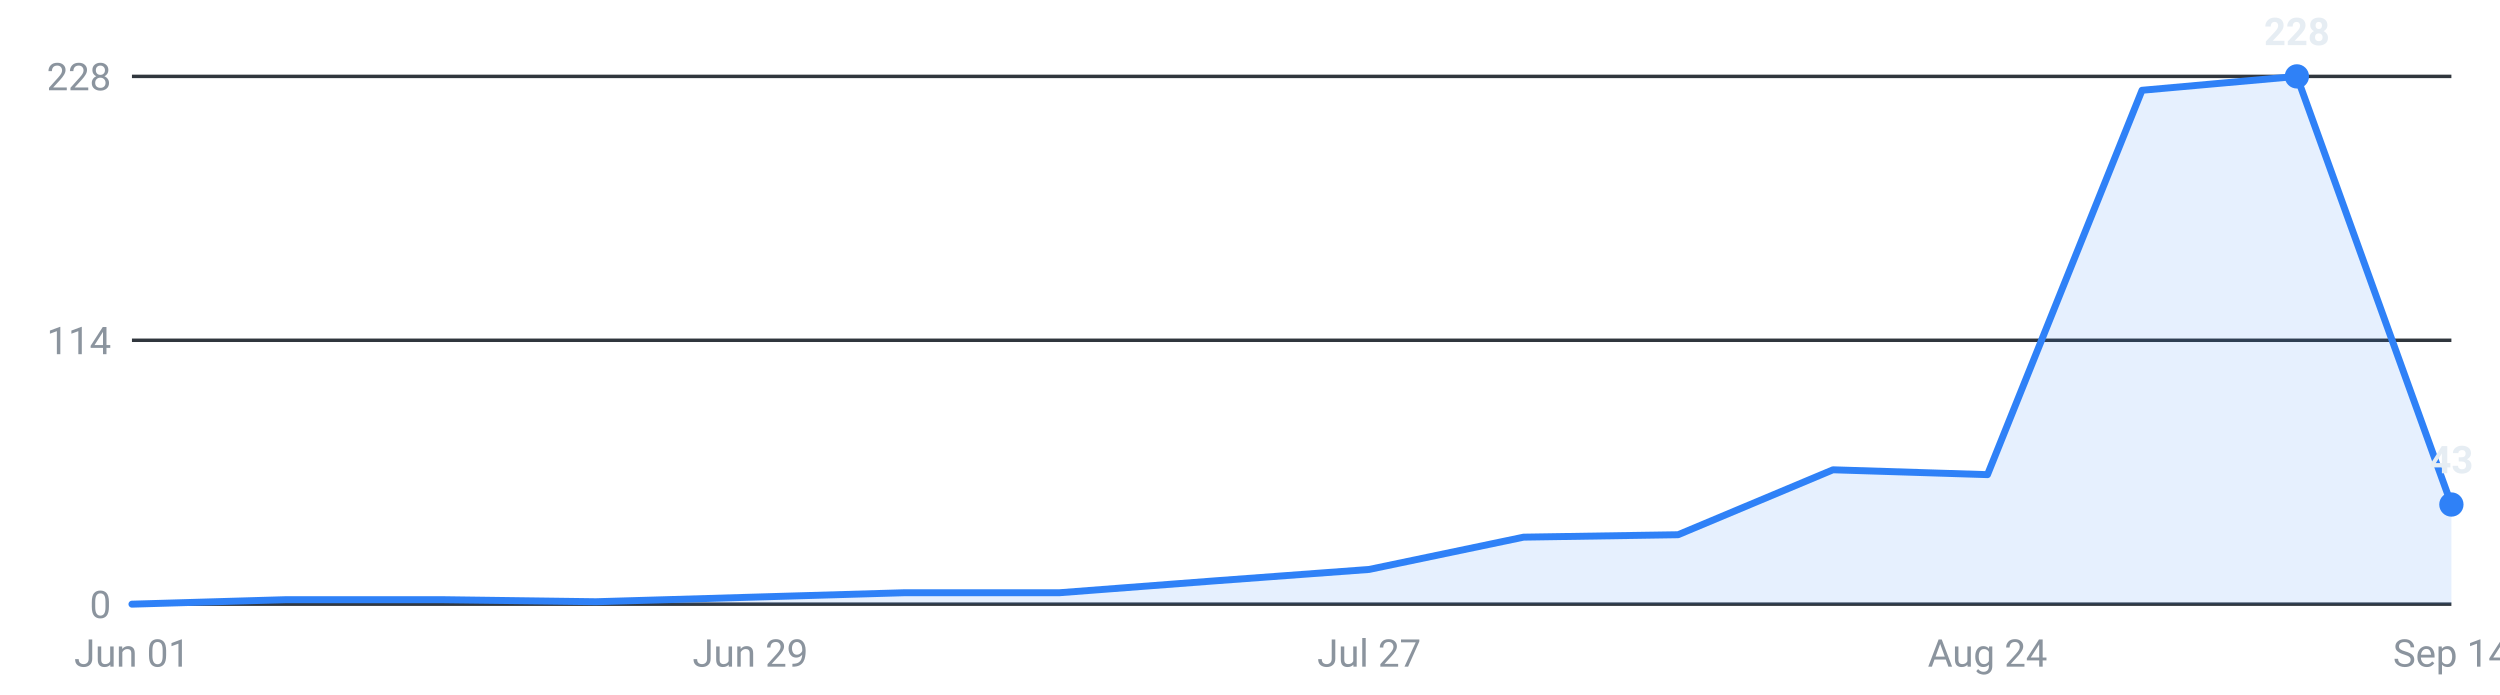
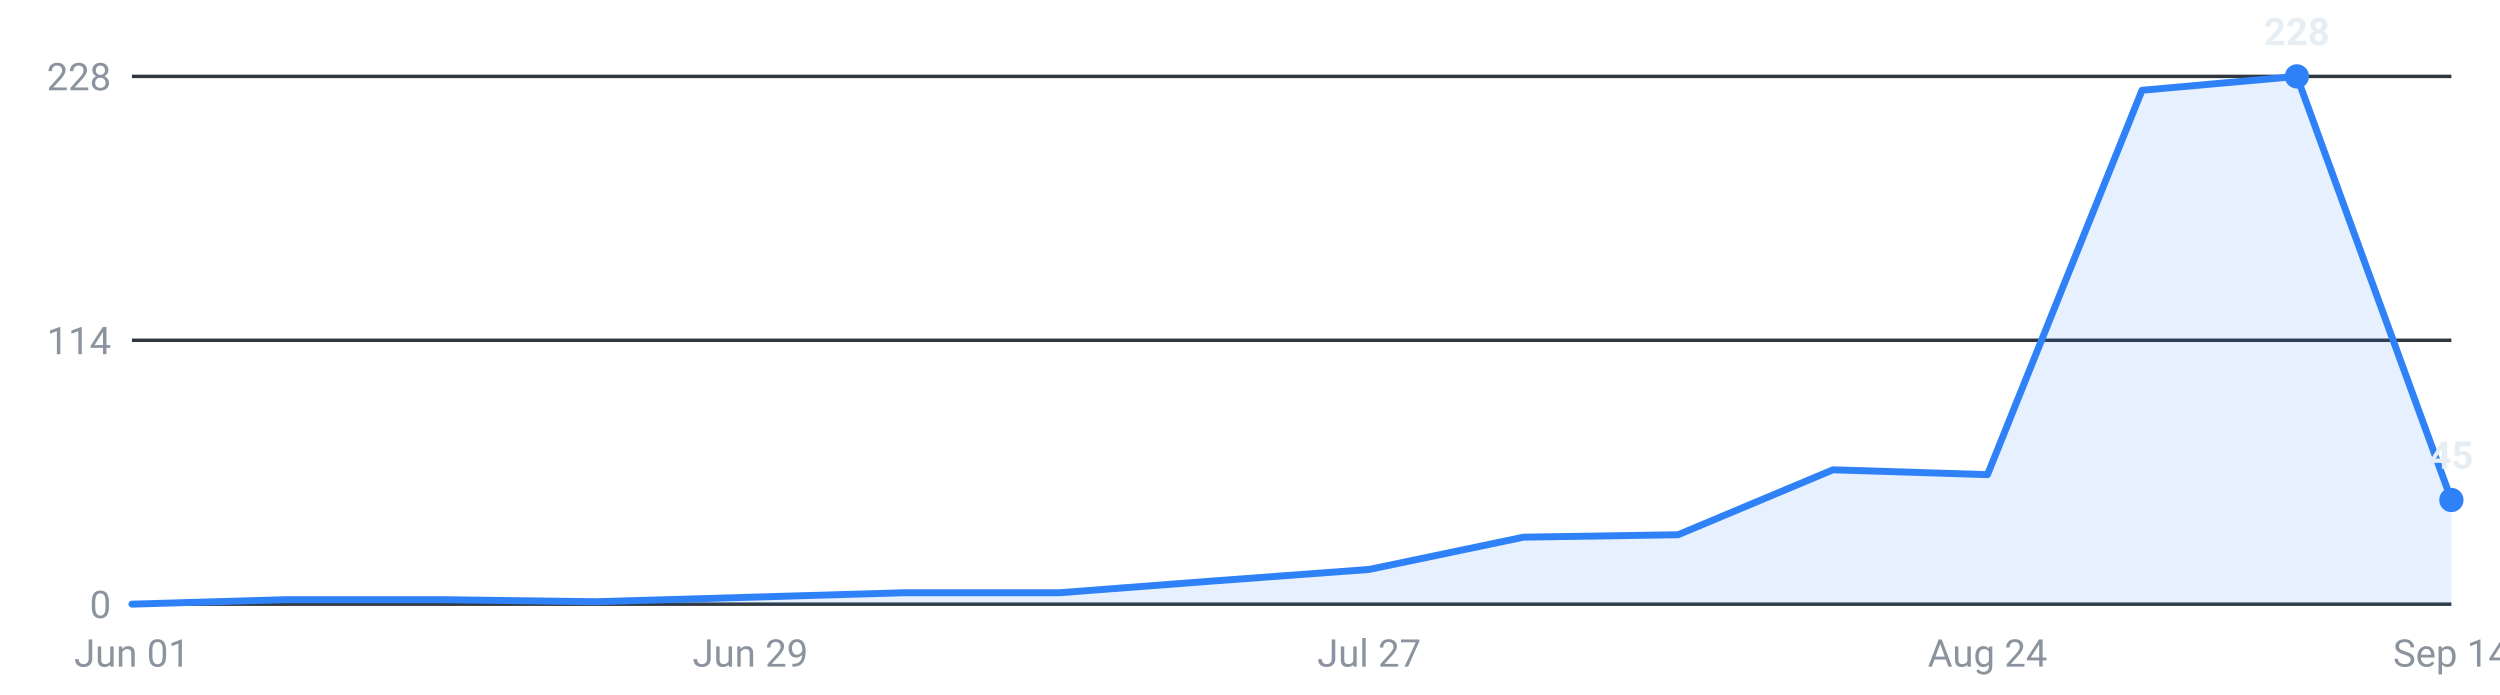
<svg xmlns="http://www.w3.org/2000/svg" viewBox="0 0 720 200" width="720" height="200" role="img" aria-label="Internships posted per week, last 16 weeks">
  <g font-family="-apple-system,Segoe UI,Roboto,sans-serif" font-size="11">
    <line x1="38" y1="174.0" x2="706" y2="174.0" stroke="#30363d" stroke-width="1" />
    <text x="32" y="178.0" text-anchor="end" fill="#8b949e">0</text>
    <line x1="38" y1="98.0" x2="706" y2="98.0" stroke="#30363d" stroke-width="1" />
    <text x="32" y="102.0" text-anchor="end" fill="#8b949e">114</text>
    <line x1="38" y1="22.0" x2="706" y2="22.0" stroke="#30363d" stroke-width="1" />
    <text x="32" y="26.0" text-anchor="end" fill="#8b949e">228</text>
-     <path d="M38.0,174 L38.0,174.0 L82.5,172.7 L127.1,172.7 L171.6,173.3 L216.1,172.0 L260.7,170.7 L305.2,170.7 L349.7,167.3 L394.3,164.0 L438.8,154.7 L483.3,154.0 L527.9,135.3 L572.4,136.7 L616.9,26.0 L661.5,22.0 L706.0,145.3 L706.0,174 Z" fill="#2f81f7" fill-opacity="0.12" />
-     <polyline points="38.0,174.0 82.5,172.7 127.1,172.7 171.6,173.3 216.1,172.0 260.7,170.7 305.2,170.7 349.7,167.3 394.3,164.0 438.8,154.7 483.3,154.0 527.9,135.3 572.4,136.7 616.9,26.0 661.5,22.0 706.0,145.3" fill="none" stroke="#2f81f7" stroke-width="2" stroke-linejoin="round" stroke-linecap="round" />
+     <path d="M38.0,174 L38.0,174.0 L82.5,172.7 L127.1,172.7 L171.6,173.3 L216.1,172.0 L260.7,170.7 L305.2,170.7 L349.7,167.3 L394.3,164.0 L438.8,154.7 L483.3,154.0 L527.9,135.3 L572.4,136.7 L616.9,26.0 L661.5,22.0 L706.0,144.0 L706.0,174 Z" fill="#2f81f7" fill-opacity="0.12" />
+     <polyline points="38.0,174.0 82.5,172.7 127.1,172.7 171.6,173.3 216.1,172.0 260.7,170.7 305.2,170.7 349.7,167.3 394.3,164.0 438.8,154.7 483.3,154.0 527.9,135.3 572.4,136.7 616.9,26.0 661.5,22.0 706.0,144.0" fill="none" stroke="#2f81f7" stroke-width="2" stroke-linejoin="round" stroke-linecap="round" />
    <circle cx="661.5" cy="22.0" r="3.5" fill="#2f81f7" />
    <text x="661.5" y="13.0" text-anchor="middle" fill="#e6edf3" font-weight="600">228</text>
-     <circle cx="706.0" cy="145.3" r="3.5" fill="#2f81f7" />
-     <text x="706.0" y="136.3" text-anchor="middle" fill="#e6edf3" font-weight="600">43</text>
+     <circle cx="706.0" cy="144.0" r="3.5" fill="#2f81f7" />
+     <text x="706.0" y="135.0" text-anchor="middle" fill="#e6edf3" font-weight="600">45</text>
    <text x="38.0" y="192" text-anchor="middle" fill="#8b949e">Jun 01</text>
    <text x="216.1" y="192" text-anchor="middle" fill="#8b949e">Jun 29</text>
    <text x="394.3" y="192" text-anchor="middle" fill="#8b949e">Jul 27</text>
    <text x="572.4" y="192" text-anchor="middle" fill="#8b949e">Aug 24</text>
    <text x="706.0" y="192" text-anchor="middle" fill="#8b949e">Sep 14</text>
  </g>
</svg>
